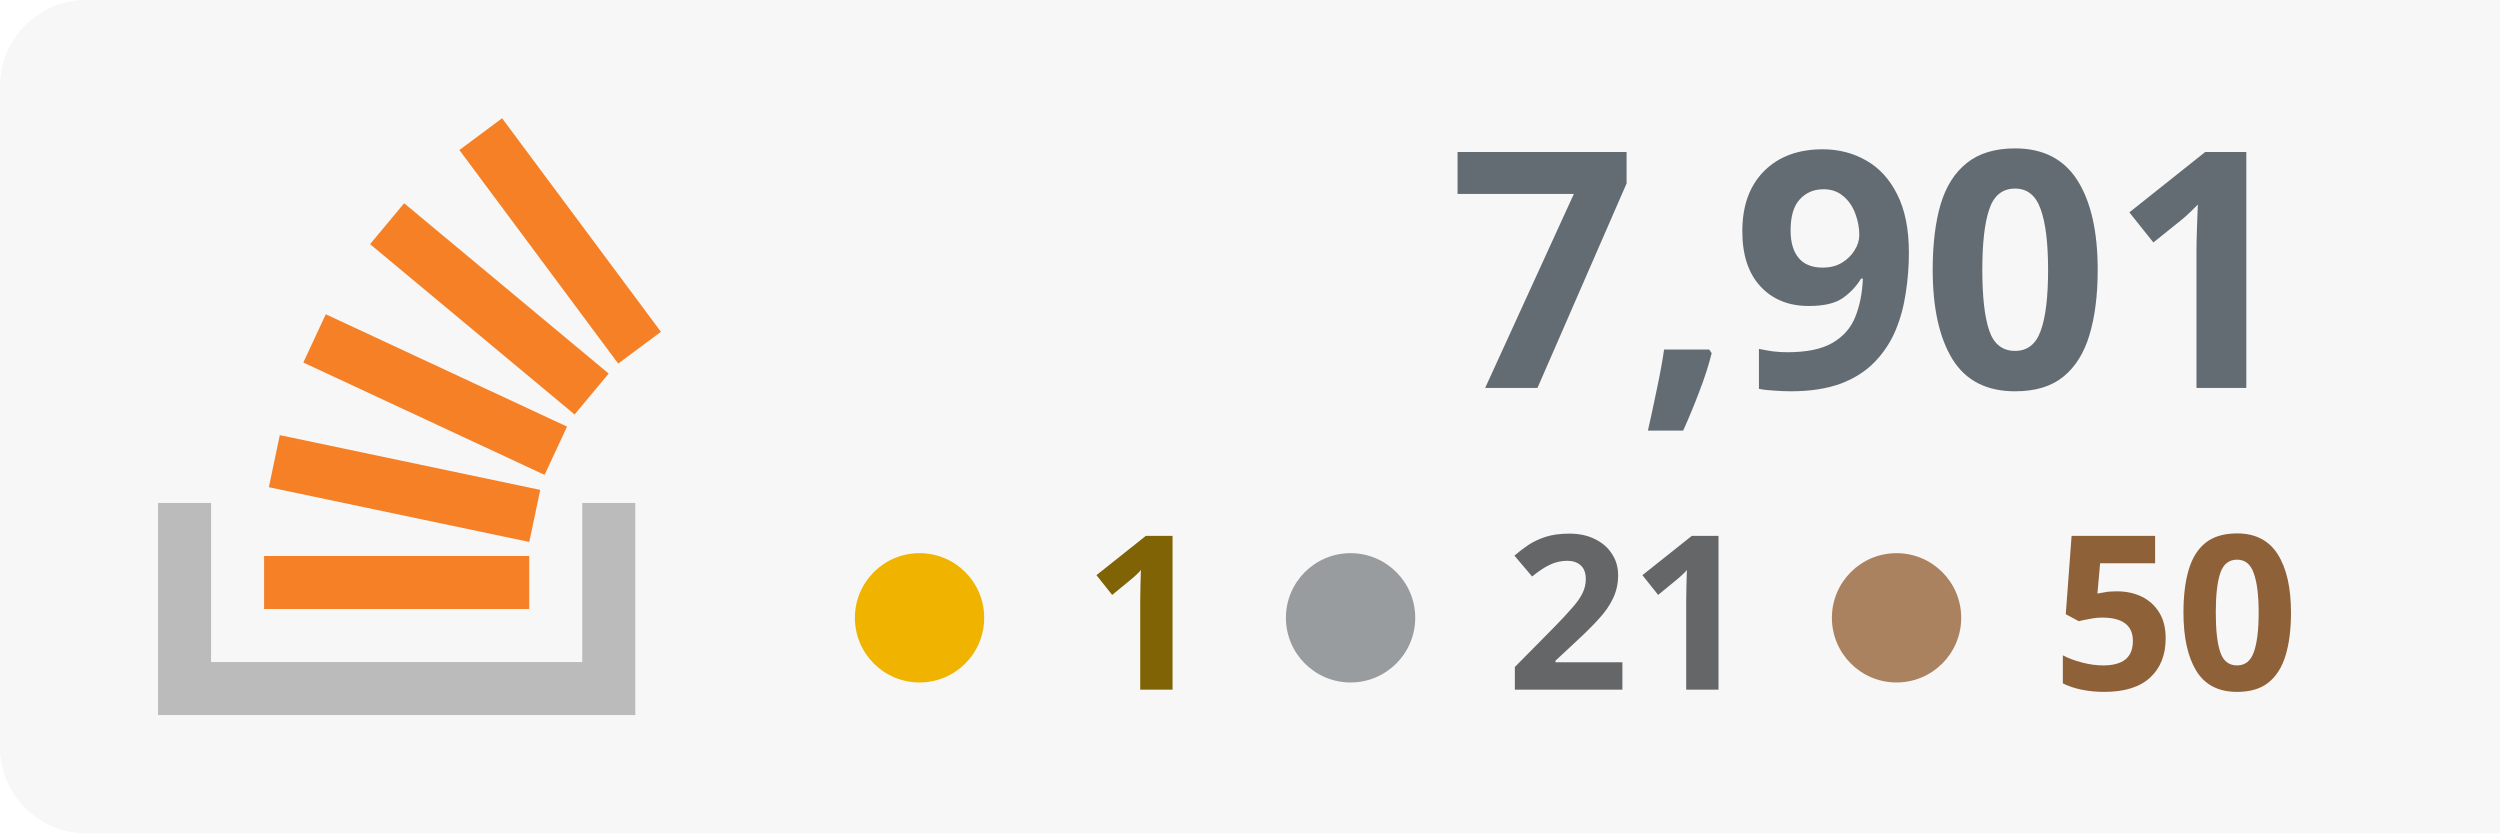
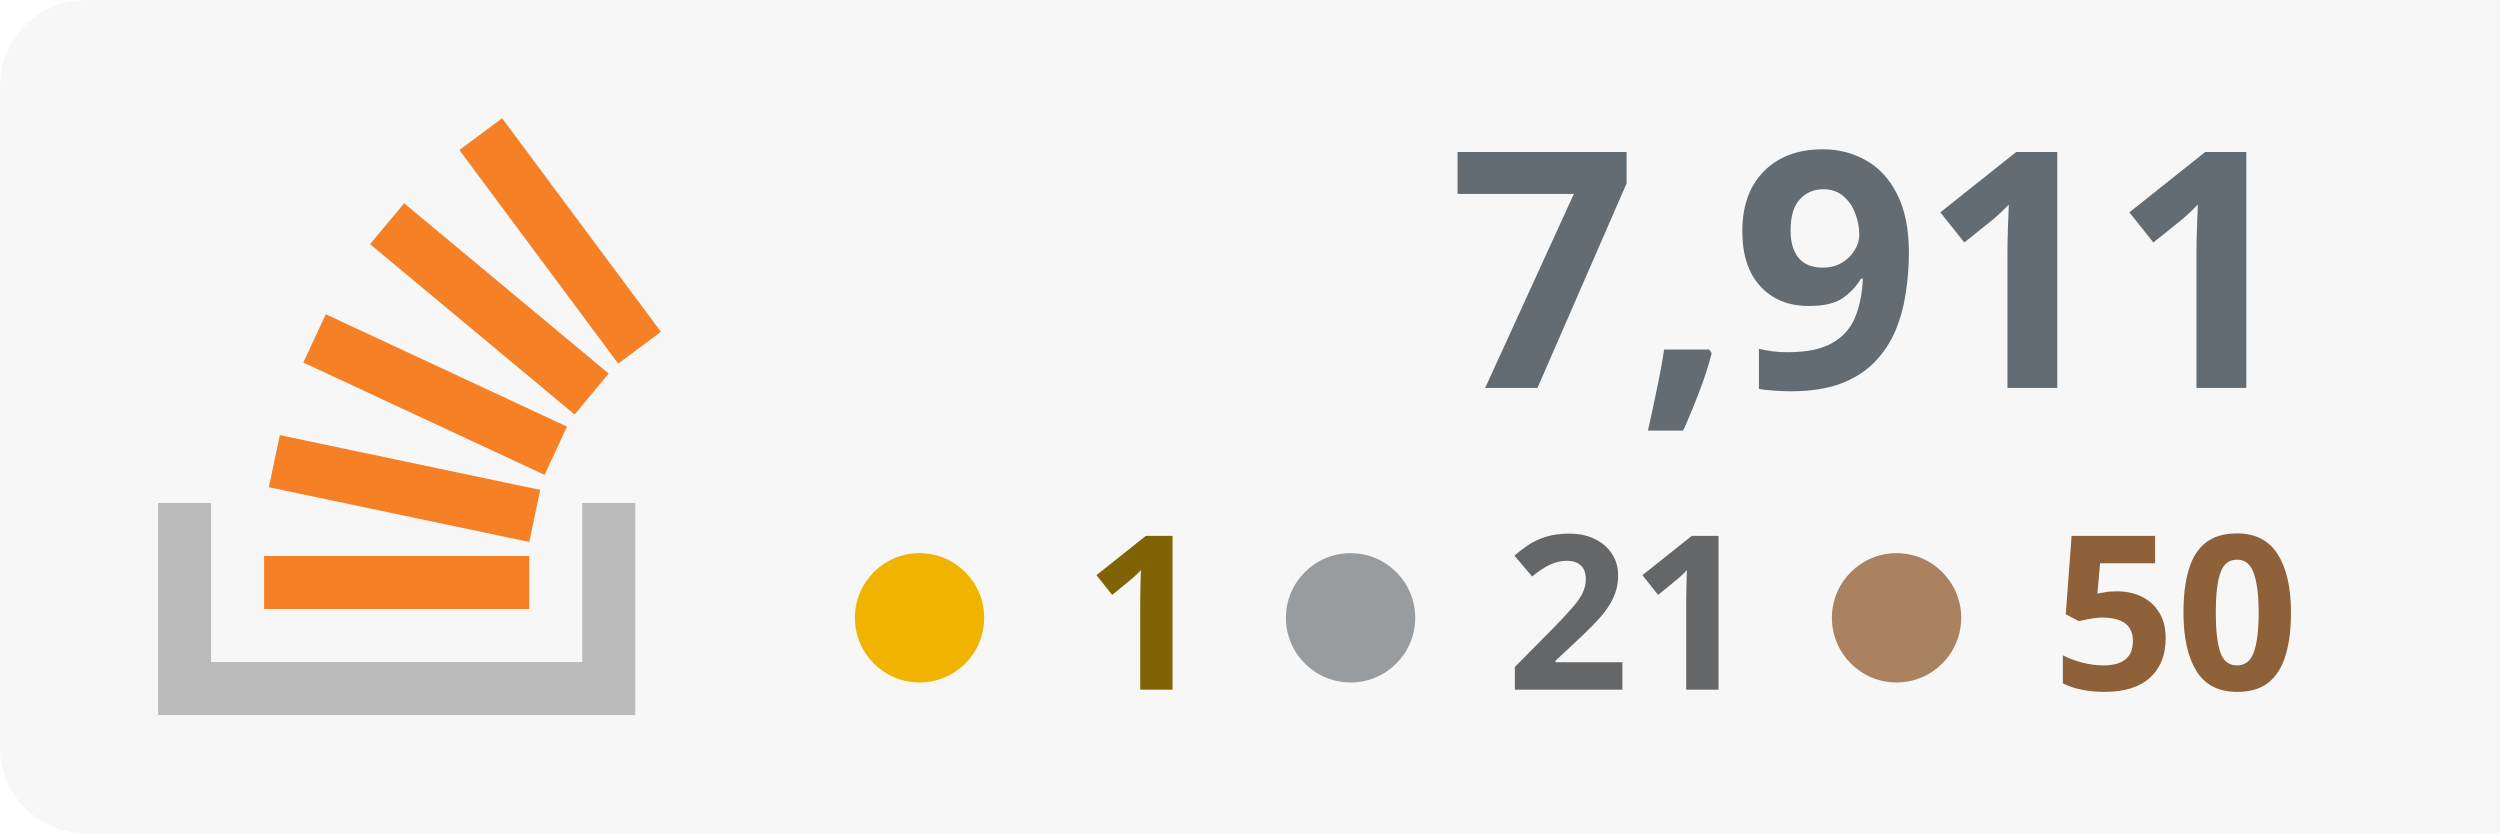
<svg xmlns="http://www.w3.org/2000/svg" width="100%" height="100%" viewBox="0 0 174 58" version="1.1" xml:space="preserve" style="fill-rule:evenodd;clip-rule:evenodd;stroke-linejoin:round;stroke-miterlimit:2;">
  <rect x="0" y="0" width="180" height="58" style="fill:#f7f7f7;" rx="6" />
  <g transform="translate(-53 0)">
    <path d="M93.525,35.007l3.69,-0l0,14.762l-33.215,0l0,-14.762l3.691,-0l-0,11.072l25.834,-0l-0,-11.072Z" style="fill:#bbb;" />
    <path d="M71.713,33.91l18.125,3.809l0.762,-3.623l-18.125,-3.811l-0.762,3.625Zm2.398,-8.679l16.791,7.82l1.564,-3.359l-16.791,-7.819l-1.564,3.358Zm4.646,-8.238l14.235,11.854l2.371,-2.847l-14.235,-11.854l-2.371,2.847Zm9.189,-8.762l-2.973,2.211l11.054,14.863l2.973,-2.211l-11.054,-14.863Zm-16.565,34.157l18.453,0l-0,-3.691l-18.453,0l0,3.691Z" style="fill:#f58025;fill-rule:nonzero;" />
  </g>
-   <text x="160px" y="27px" text-anchor="end" style="font-family:'Verdana-Bold', 'Verdana', sans-serif;font-weight:700;font-size:23px;fill:#636c73;">7,901</text>
+   <text x="160px" y="27px" text-anchor="end" style="font-family:'Verdana-Bold', 'Verdana', sans-serif;font-weight:700;font-size:23px;fill:#636c73;">7,911</text>
  <text x="160px" y="48px" text-anchor="end" style="font-family:'Verdana-Bold', 'Verdana', sans-serif;font-weight:700;font-size:15px;fill:#8e6139; text-align: right;">50</text>
  <text x="122px" y="48px" text-anchor="end" style="font-family:'Verdana-Bold', 'Verdana', sans-serif;font-weight:700;font-size:15px;fill:#646668;">21</text>
  <text x="84px" y="48px" text-anchor="end" style="font-family:'Verdana-Bold', 'Verdana', sans-serif;font-weight:700;font-size:15px;fill:#7f6305;">1</text>
  <circle cx="64" cy="43" r="4.5" style="fill:#f0b400;" />
  <circle cx="94" cy="43" r="4.5" style="fill:#999c9f;" />
  <circle cx="132" cy="43" r="4.5" style="fill:#ab825f;" />
</svg>
